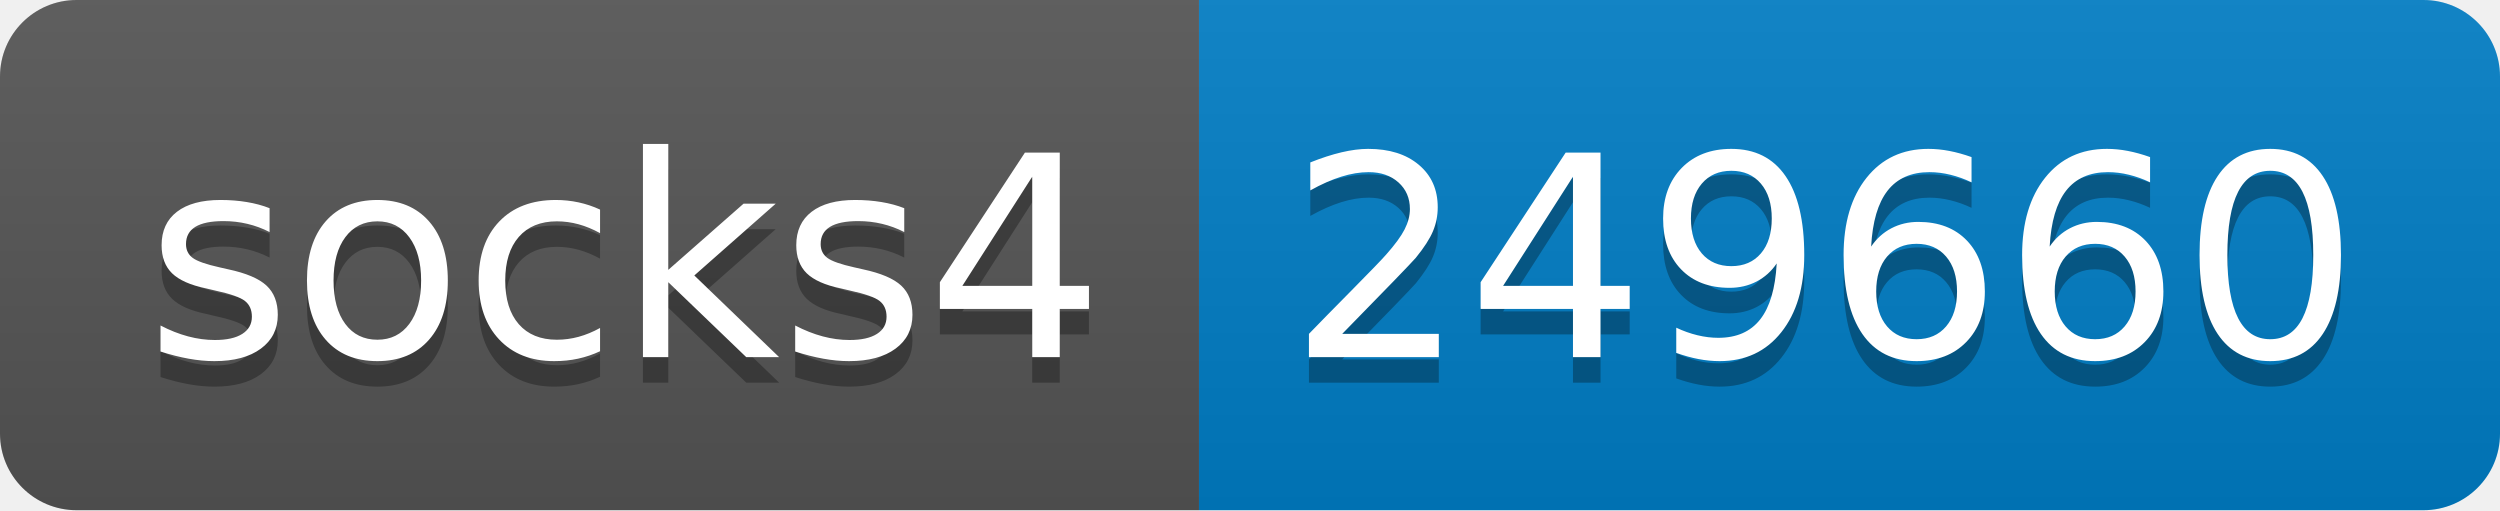
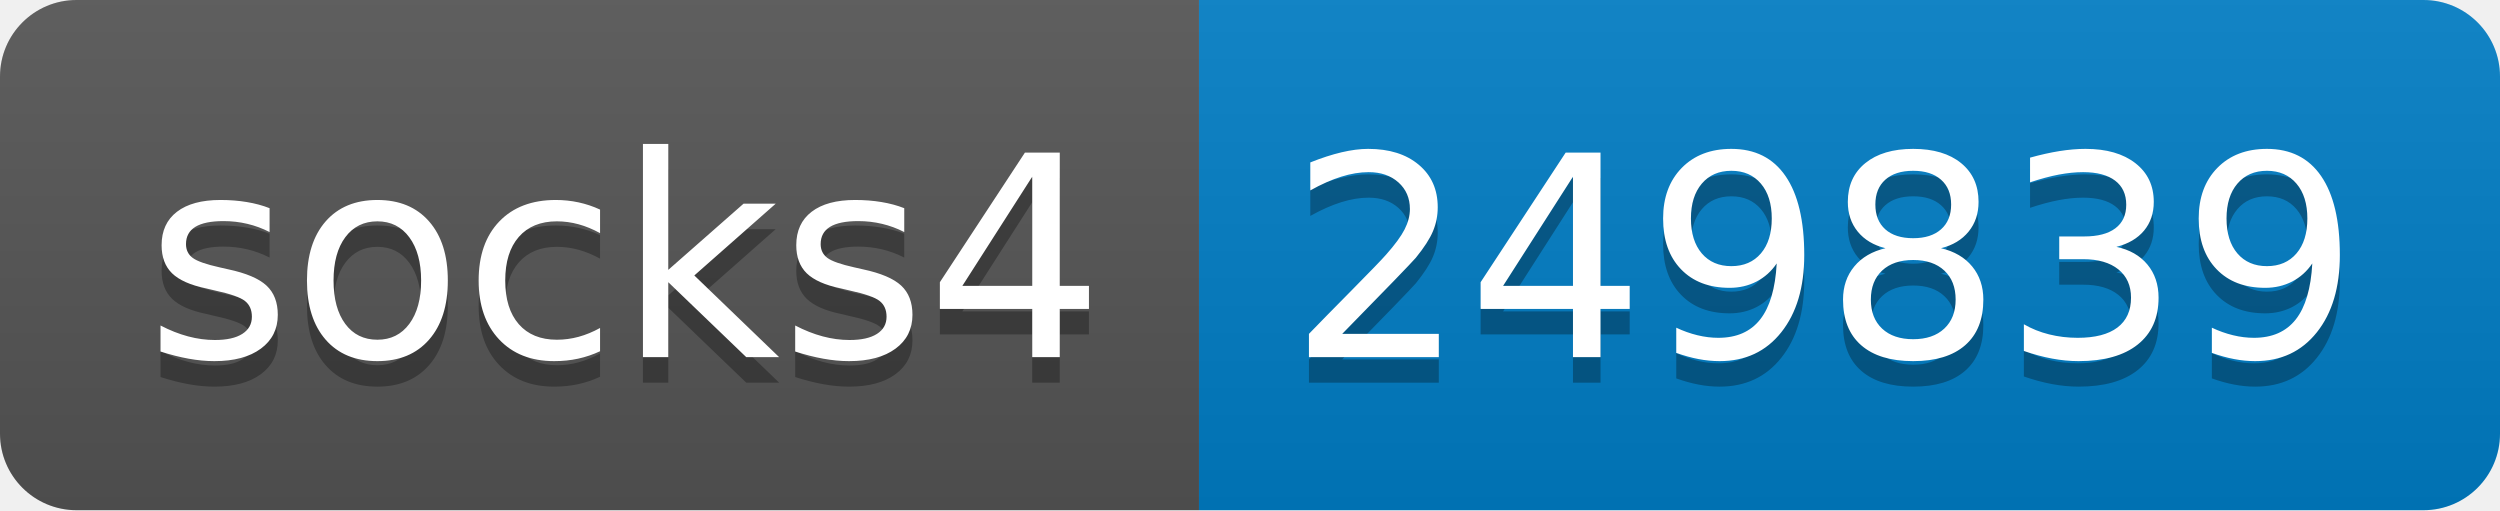
- <svg xmlns="http://www.w3.org/2000/svg" width="98" height="20" role="img" aria-label="socks4: 249660">
+ <svg xmlns="http://www.w3.org/2000/svg" width="98" height="20" role="img" aria-label="socks4: 249839">
  <linearGradient id="s" x2="0" y2="100%">
    <stop offset="0" stop-color="#bbb" stop-opacity=".1" />
    <stop offset="1" stop-opacity=".1" />
  </linearGradient>
  <clipPath id="r">
    <rect width="98" height="20" rx="3" fill="#fff" />
  </clipPath>
  <g clip-path="url(#r)">
    <rect width="47" height="20" fill="#555" />
    <rect x="47" width="51" height="20" fill="#007ec6" />
    <rect width="98" height="20" fill="url(#s)" />
  </g>
  <g fill="#fff" text-anchor="middle" font-family="Verdana,Geneva,DejaVu Sans,sans-serif" text-rendering="geometricPrecision" font-size="110">
    <text aria-hidden="true" x="245" y="150" fill="#010101" fill-opacity=".3" transform="scale(.1)" textLength="370">socks4</text>
    <text x="245" y="140" transform="scale(.1)" fill="#fff" textLength="370">socks4</text>
-     <text aria-hidden="true" x="715" y="150" fill="#010101" fill-opacity=".3" transform="scale(.1)" textLength="410">249660</text>
-     <text x="715" y="140" transform="scale(.1)" fill="#fff" textLength="410">249660</text>
+     <text aria-hidden="true" x="715" y="150" fill="#010101" fill-opacity=".3" transform="scale(.1)" textLength="410">249839</text>
+     <text x="715" y="140" transform="scale(.1)" fill="#fff" textLength="410">249839</text>
  </g>
</svg>
